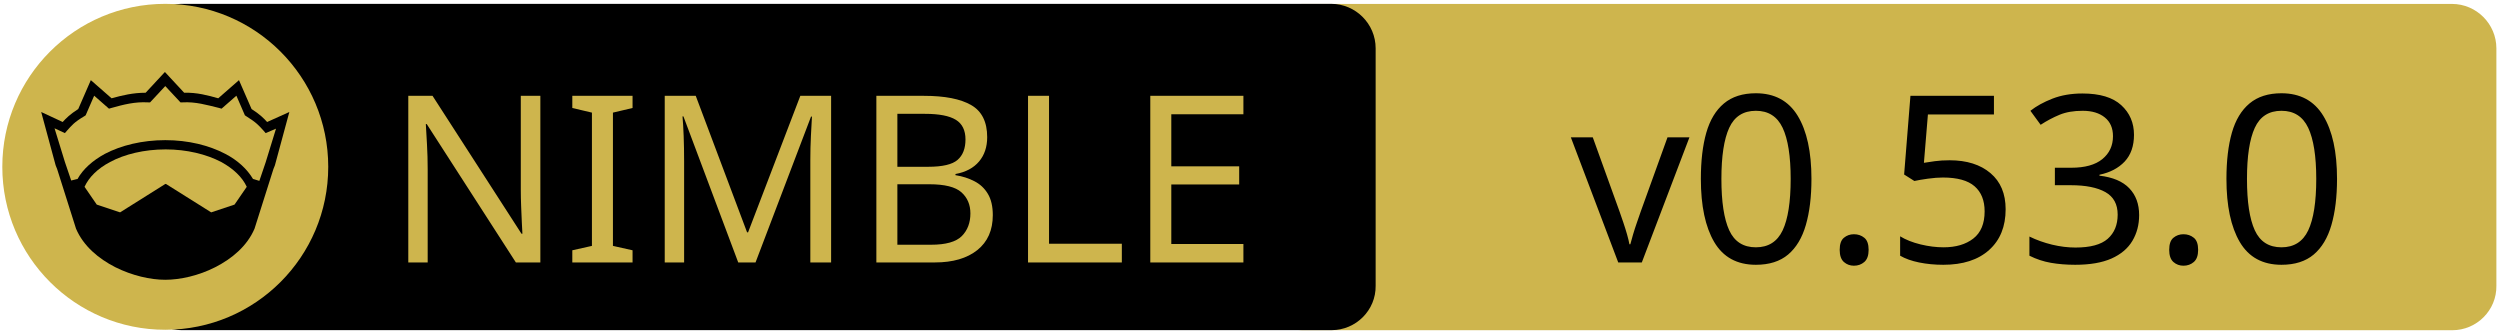
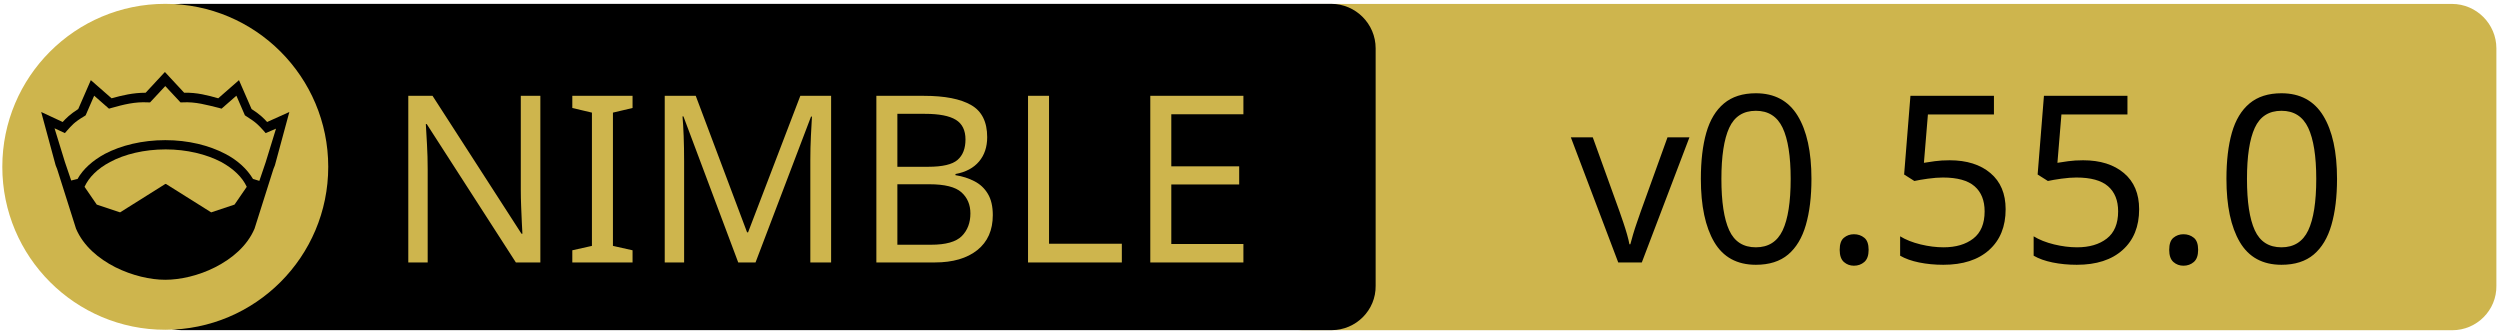
<svg xmlns="http://www.w3.org/2000/svg" xmlns:xlink="http://www.w3.org/1999/xlink" width="675" height="90" xml:space="preserve" version="1.1">
  <a xlink:href="https://github.com/foxoman/retroui">
    <g>
      <path fill="#CEB54D" id="svg_15" d="m662.123,89.159l-310.5,0c-6.6,0 -12,-5.4 -12,-12l0,-64.1c0,-6.6 5.4,-12 12,-12l310.4,0c6.6,0 12,5.4 12,12l0,64.1c0.1,6.6 -5.3,12 -11.9,12z" />
      <path id="svg_1" d="m359.524,89.139l-310.5,0c-6.6,0 -12,-5.4 -12,-12l0,-64.1c0,-6.6 5.4,-12 12,-12l310.4,0c6.6,0 12,5.4 12,12l0,64.1c0.1,6.6 -5.3,12 -11.9,12z" />
      <rect id="svg_2" fill="none" height="45.9" width="315.3" class="st0" y="24.539" x="60.224" />
      <circle id="svg_4" fill="#CEB54D" r="44" cy="45.039" cx="44.624" class="st1" />
      <g id="XMLID_4_">
        <path id="svg_5" d="m78.124,30.239l-3.9,14.4l-0.4,1l-5.1,16.1c0,0 0,0 0,0c-2,4.7 -6.1,8.1 -10.6,10.4c-4.5,2.3 -9.5,3.4 -13.5,3.4c-4,0 -8.9,-1.1 -13.5,-3.4c-4.5,-2.3 -8.6,-5.7 -10.6,-10.4c0,0 0,0 0,0l-5.1,-16.1l-0.4,-1l-3.9,-14.4l5.8,2.7c0.9,-1 2,-2.1 4.2,-3.5l3.4,-7.8l5.6,4.9c2.9,-0.8 5.8,-1.5 9.2,-1.5l5.2,-5.6l5.2,5.6c3.4,-0.1 6.4,0.7 9.2,1.5l5.6,-4.9l3.4,7.8c2.2,1.4 3.3,2.5 4.2,3.5l6,-2.7z" />
        <g id="XMLID_6_">
          <g id="svg_6">
            <path id="svg_7" fill="#CEB54D" d="m66.624,50.439l-3.3,4.8l-6.3,2.1l-12.1,-7.6c-0.1,-0.1 -0.3,-0.1 -0.4,0l-12.1,7.6l-6.3,-2.1l-3.3,-4.8c1.2,-2.6 3.5,-4.9 6.9,-6.7c3.9,-2.1 9.2,-3.4 15,-3.4c5.7,0 11,1.3 15,3.4c3.3,1.8 5.7,4.1 6.9,6.7z" class="st1" />
          </g>
          <g id="svg_8" />
        </g>
        <g id="XMLID_5_">
          <g id="svg_9">
            <path id="svg_10" fill="#CEB54D" d="m74.524,34.739l-2.8,9.1l-1.7,5l-1.6,-0.5c0,0 -0.1,0 -0.1,0c-1.6,-2.7 -4.2,-5.1 -7.5,-6.8c-4.4,-2.3 -10,-3.7 -16.2,-3.7c-6.2,0 -11.9,1.4 -16.3,3.7c-3.3,1.8 -5.9,4.1 -7.4,6.8c0,0 -0.1,0 -0.1,0l-1.6,0.4l-1.7,-5l-2.8,-9.1l2.8,1.3l0.6,-0.7c1.2,-1.3 1.8,-2.2 4.7,-3.9l0.3,-0.2l2.3,-5.3l4,3.5l0.7,-0.2c3.2,-0.9 6.3,-1.7 9.8,-1.5l0.6,0l4.1,-4.4l4.1,4.4l0.6,0c3.5,-0.2 6.5,0.7 9.8,1.5l0.7,0.2l4,-3.5l2.3,5.3l0.3,0.2c2.9,1.8 3.5,2.6 4.7,3.9l0.6,0.7l2.8,-1.2z" class="st1" />
          </g>
          <g id="svg_11" />
        </g>
      </g>
      <text x="-442" y="-350.021" id="svg_16" font-size="63px" font-family="'PT Sans Caption', 'Tahoma', 'Helvetica Neue Medium', 'PT Sans', sans-serif" fill="#CEB54D" class="st1 st2 st3" transform="matrix(1 0 0 1 546.13 420.879)">NIMBLE</text>
-       <text x="-122.0" y="-350.012" id="svg_17" font-size="63.012px" font-family="'PT Sans Caption', 'Tahoma', 'Helvetica Neue Medium', 'PT Sans', sans-serif" fill="#000000" class="st1 st2 st3" transform="matrix(1 0 0 1 546.13 420.879)">v0.53.0</text>
+       <text x="-122.0" y="-350.012" id="svg_17" font-size="63.012px" font-family="'PT Sans Caption', 'Tahoma', 'Helvetica Neue Medium', 'PT Sans', sans-serif" fill="#000000" class="st1 st2 st3" transform="matrix(1 0 0 1 546.13 420.879)">v0.55.0</text>
    </g>
  </a>
</svg>
